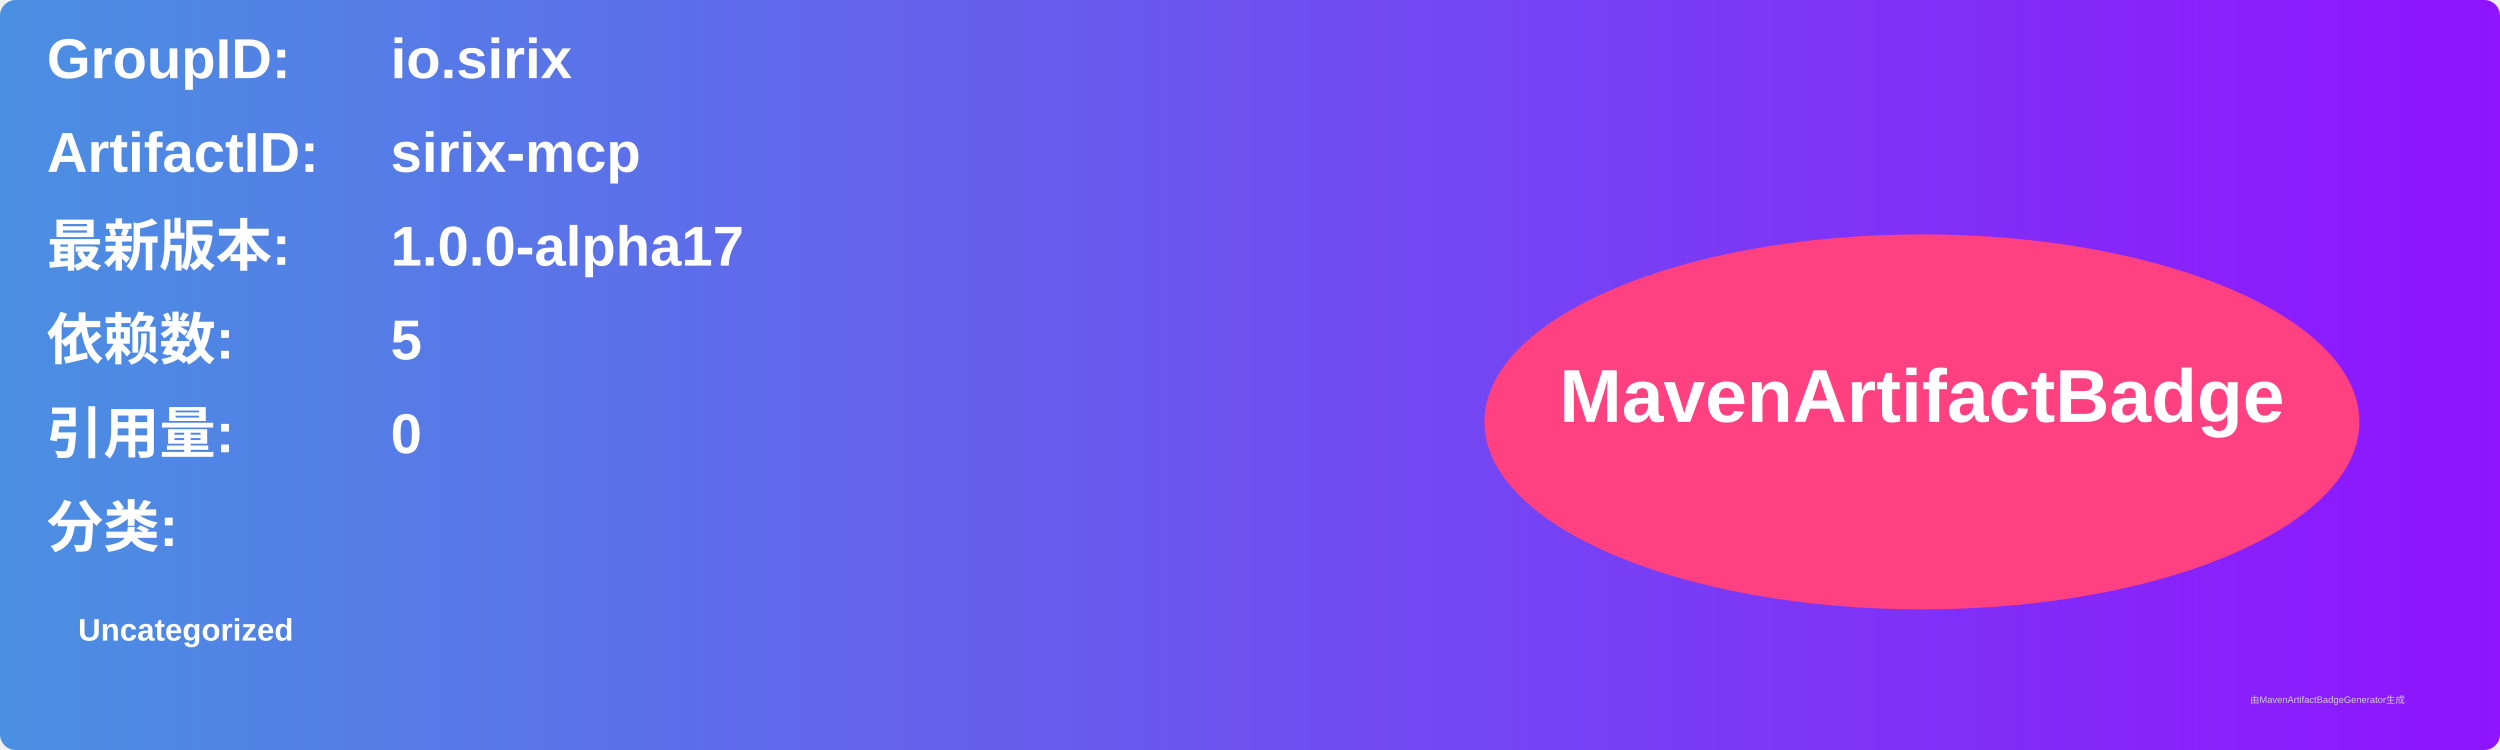
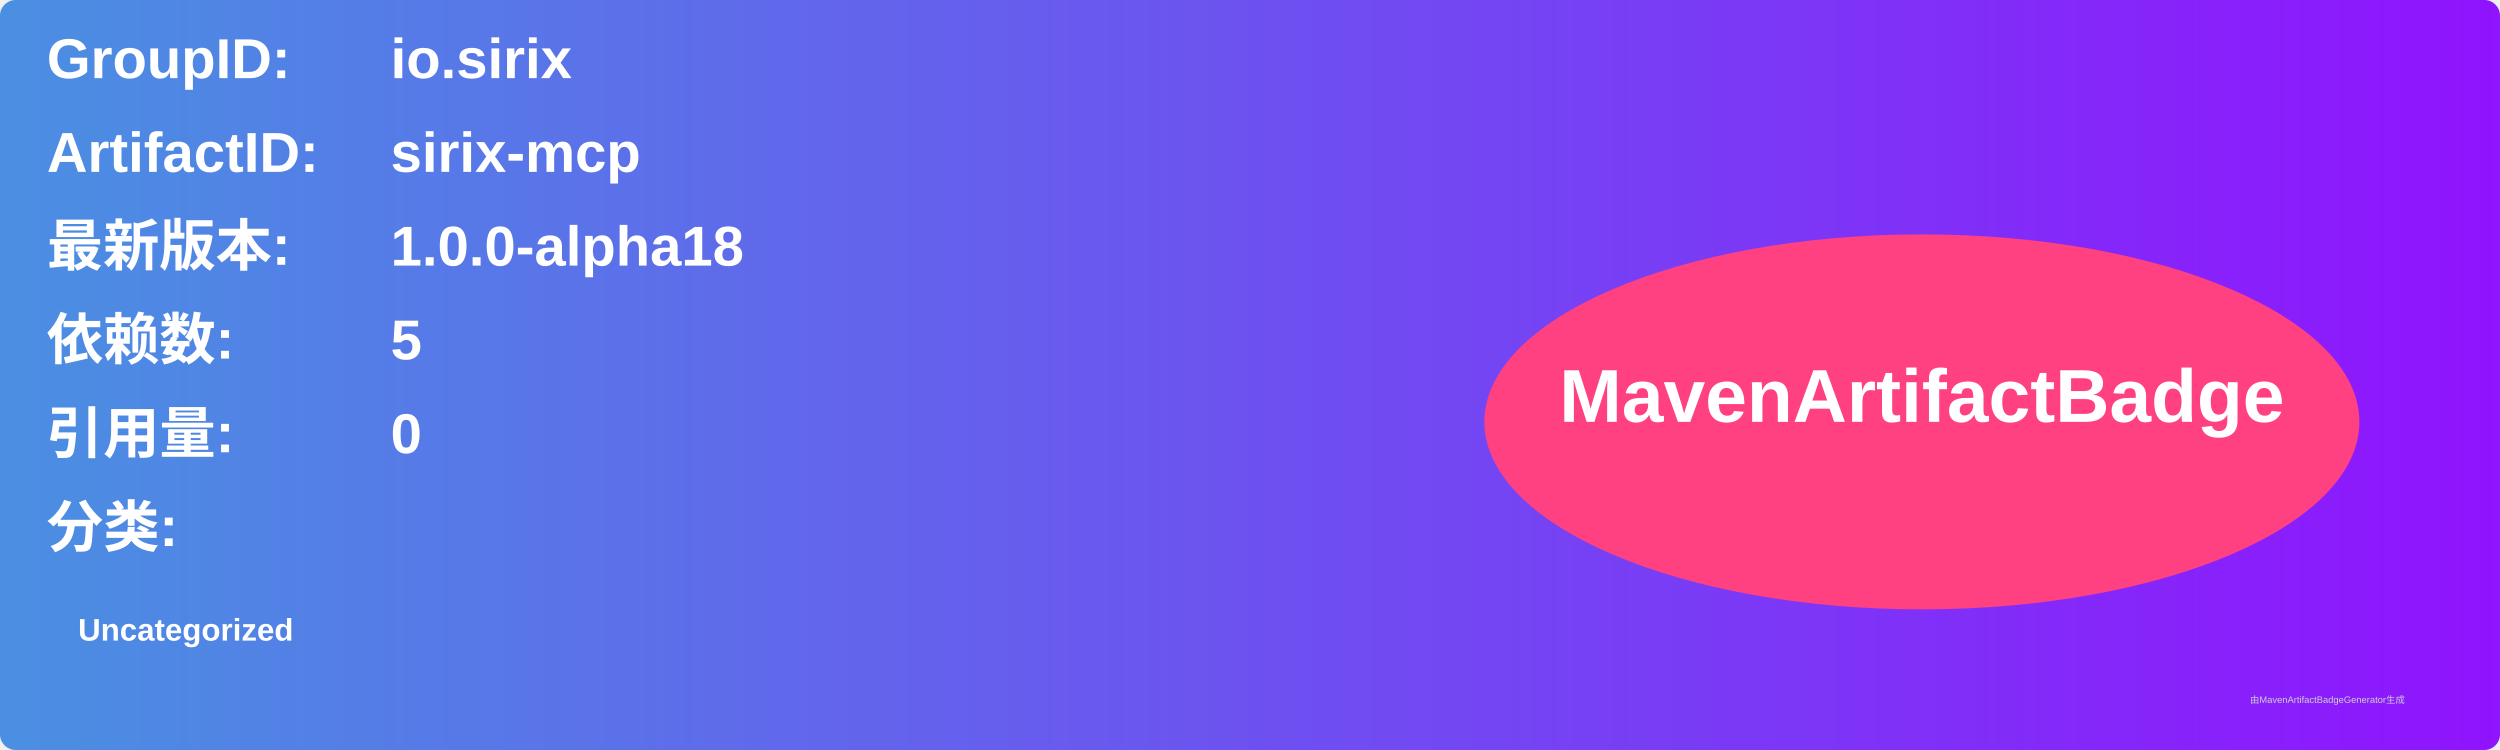
<svg xmlns="http://www.w3.org/2000/svg" width="800" height="240" viewBox="0 0 800 240">
  <linearGradient id="grad" x1="0%" y1="0%" x2="100%" y2="0%">
    <stop offset="0%" stop-color="#4a90e2" />
    <stop offset="100%" stop-color="#9013fe" />
  </linearGradient>
  <rect width="100%" height="100%" rx="5" ry="5" fill="url(#grad)" />
  <g transform="translate(15, 15)">
    <text x="0" y="10" font-family="Arial" font-size="18" fill="white" font-weight="bold" width="260">GroupID:</text>
    <text x="110" y="10" font-family="Arial" font-size="18" fill="white" font-weight="bold" width="460">io.sirix</text>
    <text x="0" y="40" font-family="Arial" font-size="18" fill="white" font-weight="bold" width="260">ArtifactID:</text>
    <text x="110" y="40" font-family="Arial" font-size="18" fill="white" font-weight="bold" width="460">sirix-mcp</text>
    <text x="0" y="70" font-family="Arial" font-size="18" fill="white" font-weight="bold">最新版本:</text>
    <text x="110" y="70" font-family="Arial" font-size="18" fill="white" font-weight="bold">
-       <tspan font-weight="bold">1.0.0-alpha17</tspan>
+       <tspan font-weight="bold">1.0.0-alpha18</tspan>
    </text>
    <text x="0" y="100" font-family="Arial" font-size="18" fill="white" font-weight="bold">依赖数: </text>
    <text x="110" y="100" font-family="Arial" font-size="18" fill="white">
      <tspan font-weight="bold">5</tspan>
    </text>
    <text x="0" y="130" font-family="Arial" font-size="18" fill="white" font-weight="bold">引用量: </text>
    <text x="110" y="130" font-family="Arial" font-size="18" fill="white">
      <tspan font-weight="bold">0</tspan>
    </text>
    <text x="0" y="160" font-family="Arial" font-size="18" fill="white" font-weight="bold">分类:</text>
    <text x="10" y="190" font-family="Arial" font-size="10" fill="white">
      <tspan font-weight="bold">Uncategorized</tspan>
    </text>
    <ellipse cx="600" cy="120" rx="140" ry="60" fill="#ff4081" />
    <text x="600" y="120" text-anchor="middle" font-family="Arial" font-size="24" fill="white" font-weight="bold">MavenArtifactBadge</text>
  </g>
  <text x="720" y="225" font-family="Arial" font-size="3" fill="#d0d0d0">由MavenArtifactBadgeGenerator生成</text>
</svg>
